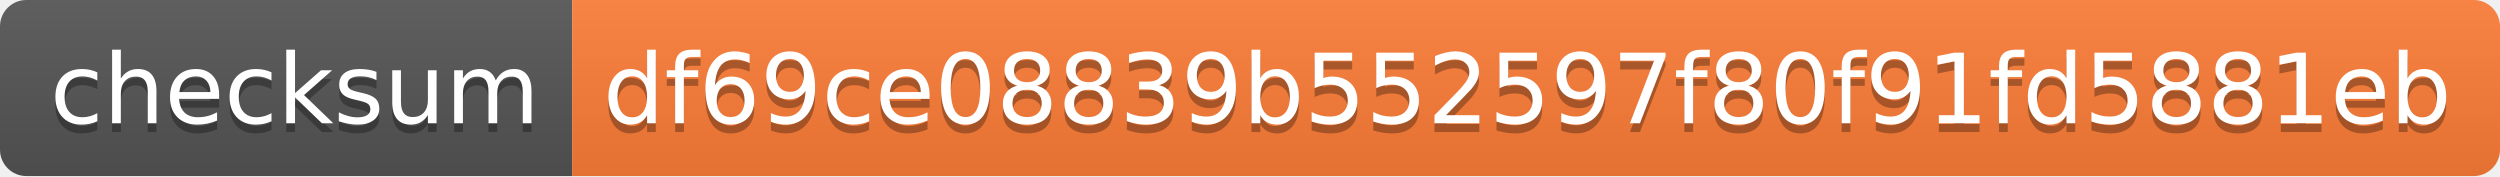
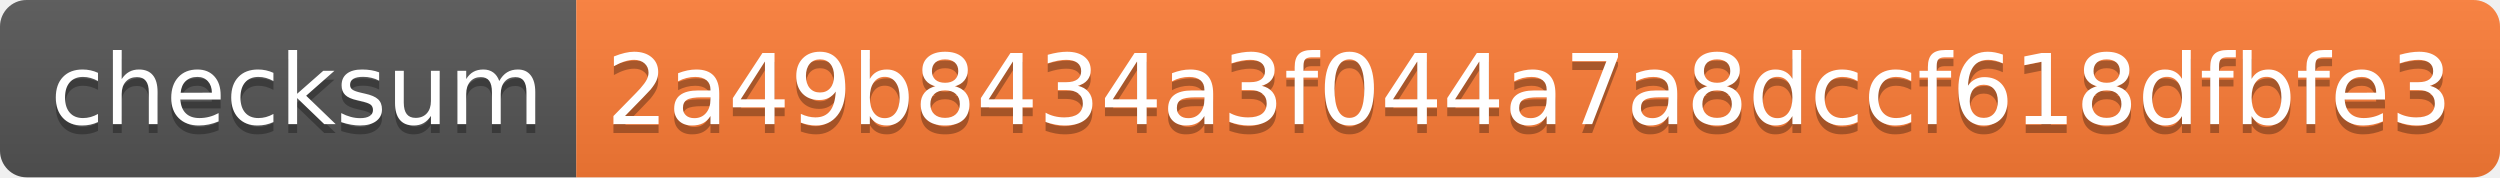
- <svg xmlns="http://www.w3.org/2000/svg" width="284" height="20" role="img" aria-label="checksum: df69ce08839b552597f80f91fd5881eb">
+ <svg xmlns="http://www.w3.org/2000/svg" width="282" height="20" role="img" aria-label="checksum: 2a49b8434a3f044a7a8dccf618dfbfe3">
  <linearGradient id="s" x2="0" y2="100%">
    <stop offset="0" stop-color="#bbb" stop-opacity=".1" />
    <stop offset="1" stop-opacity=".1" />
  </linearGradient>
  <clipPath id="r">
-     <rect width="284" height="20" rx="3" fill="#fff" />
+     <rect width="282" height="20" rx="3" fill="#fff" />
  </clipPath>
  <g clip-path="url(#r)">
    <rect width="65" height="20" fill="#555" />
-     <rect x="65" width="219" height="20" fill="#fe7d37" />
-     <rect width="284" height="20" fill="url(#s)" />
+     <rect x="65" width="217" height="20" fill="#fe7d37" />
+     <rect width="282" height="20" fill="url(#s)" />
  </g>
  <g fill="#fff" text-anchor="middle" font-family="Verdana,Geneva,DejaVu Sans,sans-serif" text-rendering="geometricPrecision" font-size="110">
    <text aria-hidden="true" x="335" y="150" fill="#010101" fill-opacity=".3" transform="scale(.1)" textLength="550">checksum</text>
    <text x="335" y="140" transform="scale(.1)" fill="#fff" textLength="550">checksum</text>
-     <text aria-hidden="true" x="1735" y="150" fill="#010101" fill-opacity=".3" transform="scale(.1)" textLength="2090">df69ce08839b552597f80f91fd5881eb</text>
-     <text x="1735" y="140" transform="scale(.1)" fill="#fff" textLength="2090">df69ce08839b552597f80f91fd5881eb</text>
+     <text aria-hidden="true" x="1725" y="150" fill="#010101" fill-opacity=".3" transform="scale(.1)" textLength="2070">2a49b8434a3f044a7a8dccf618dfbfe3</text>
+     <text x="1725" y="140" transform="scale(.1)" fill="#fff" textLength="2070">2a49b8434a3f044a7a8dccf618dfbfe3</text>
  </g>
</svg>
